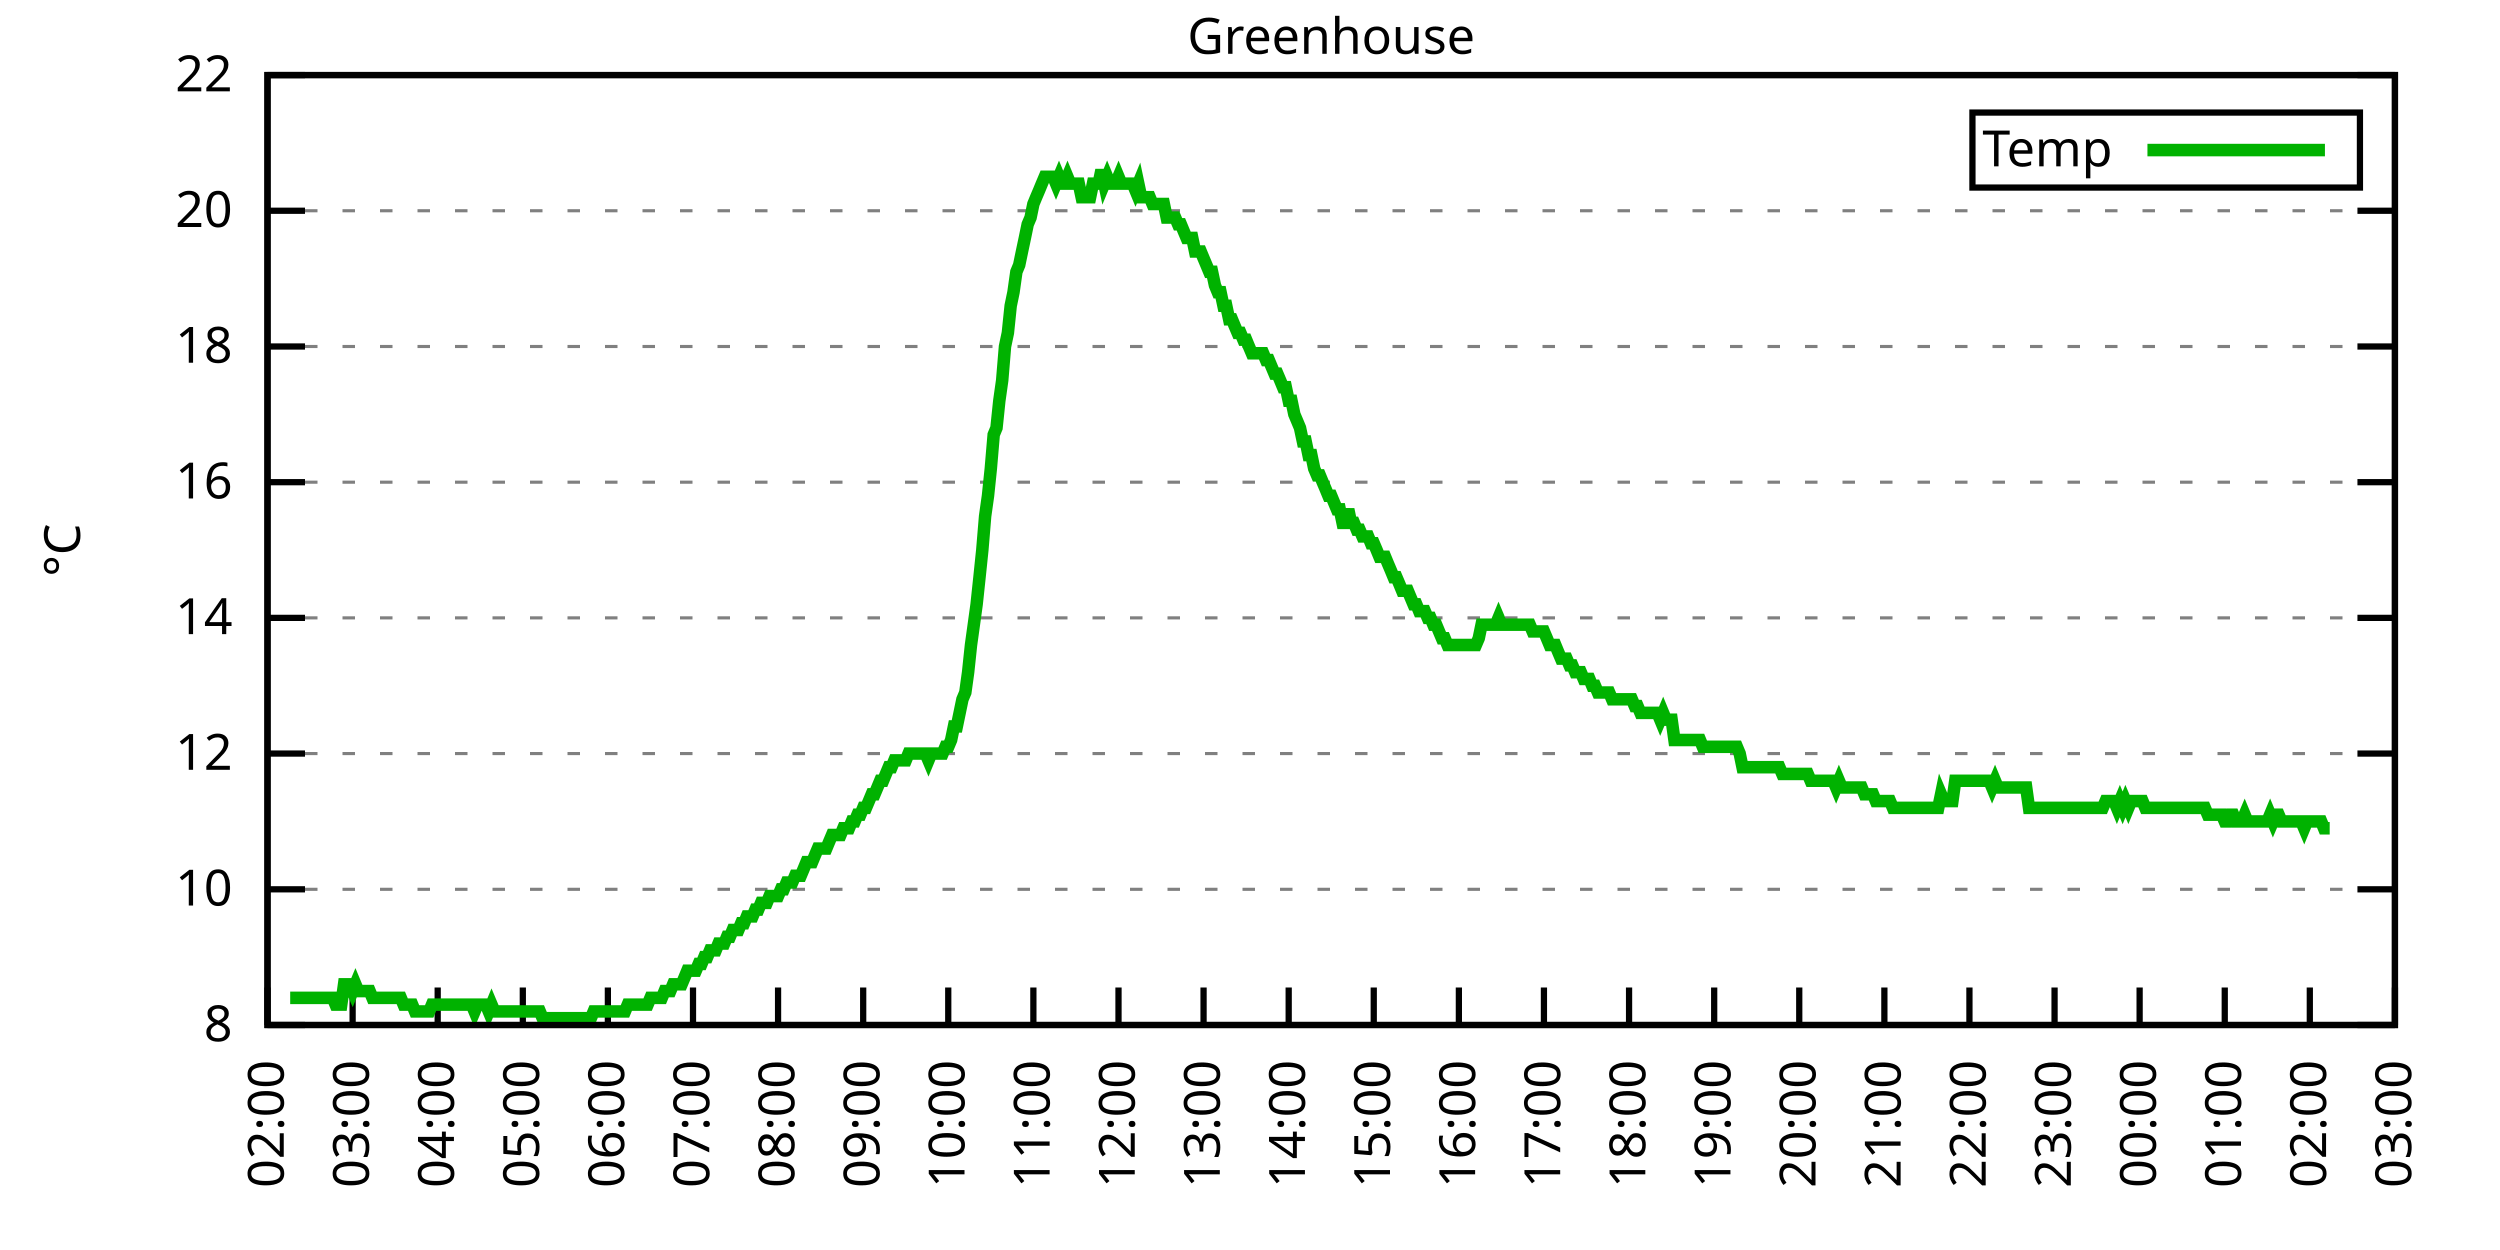
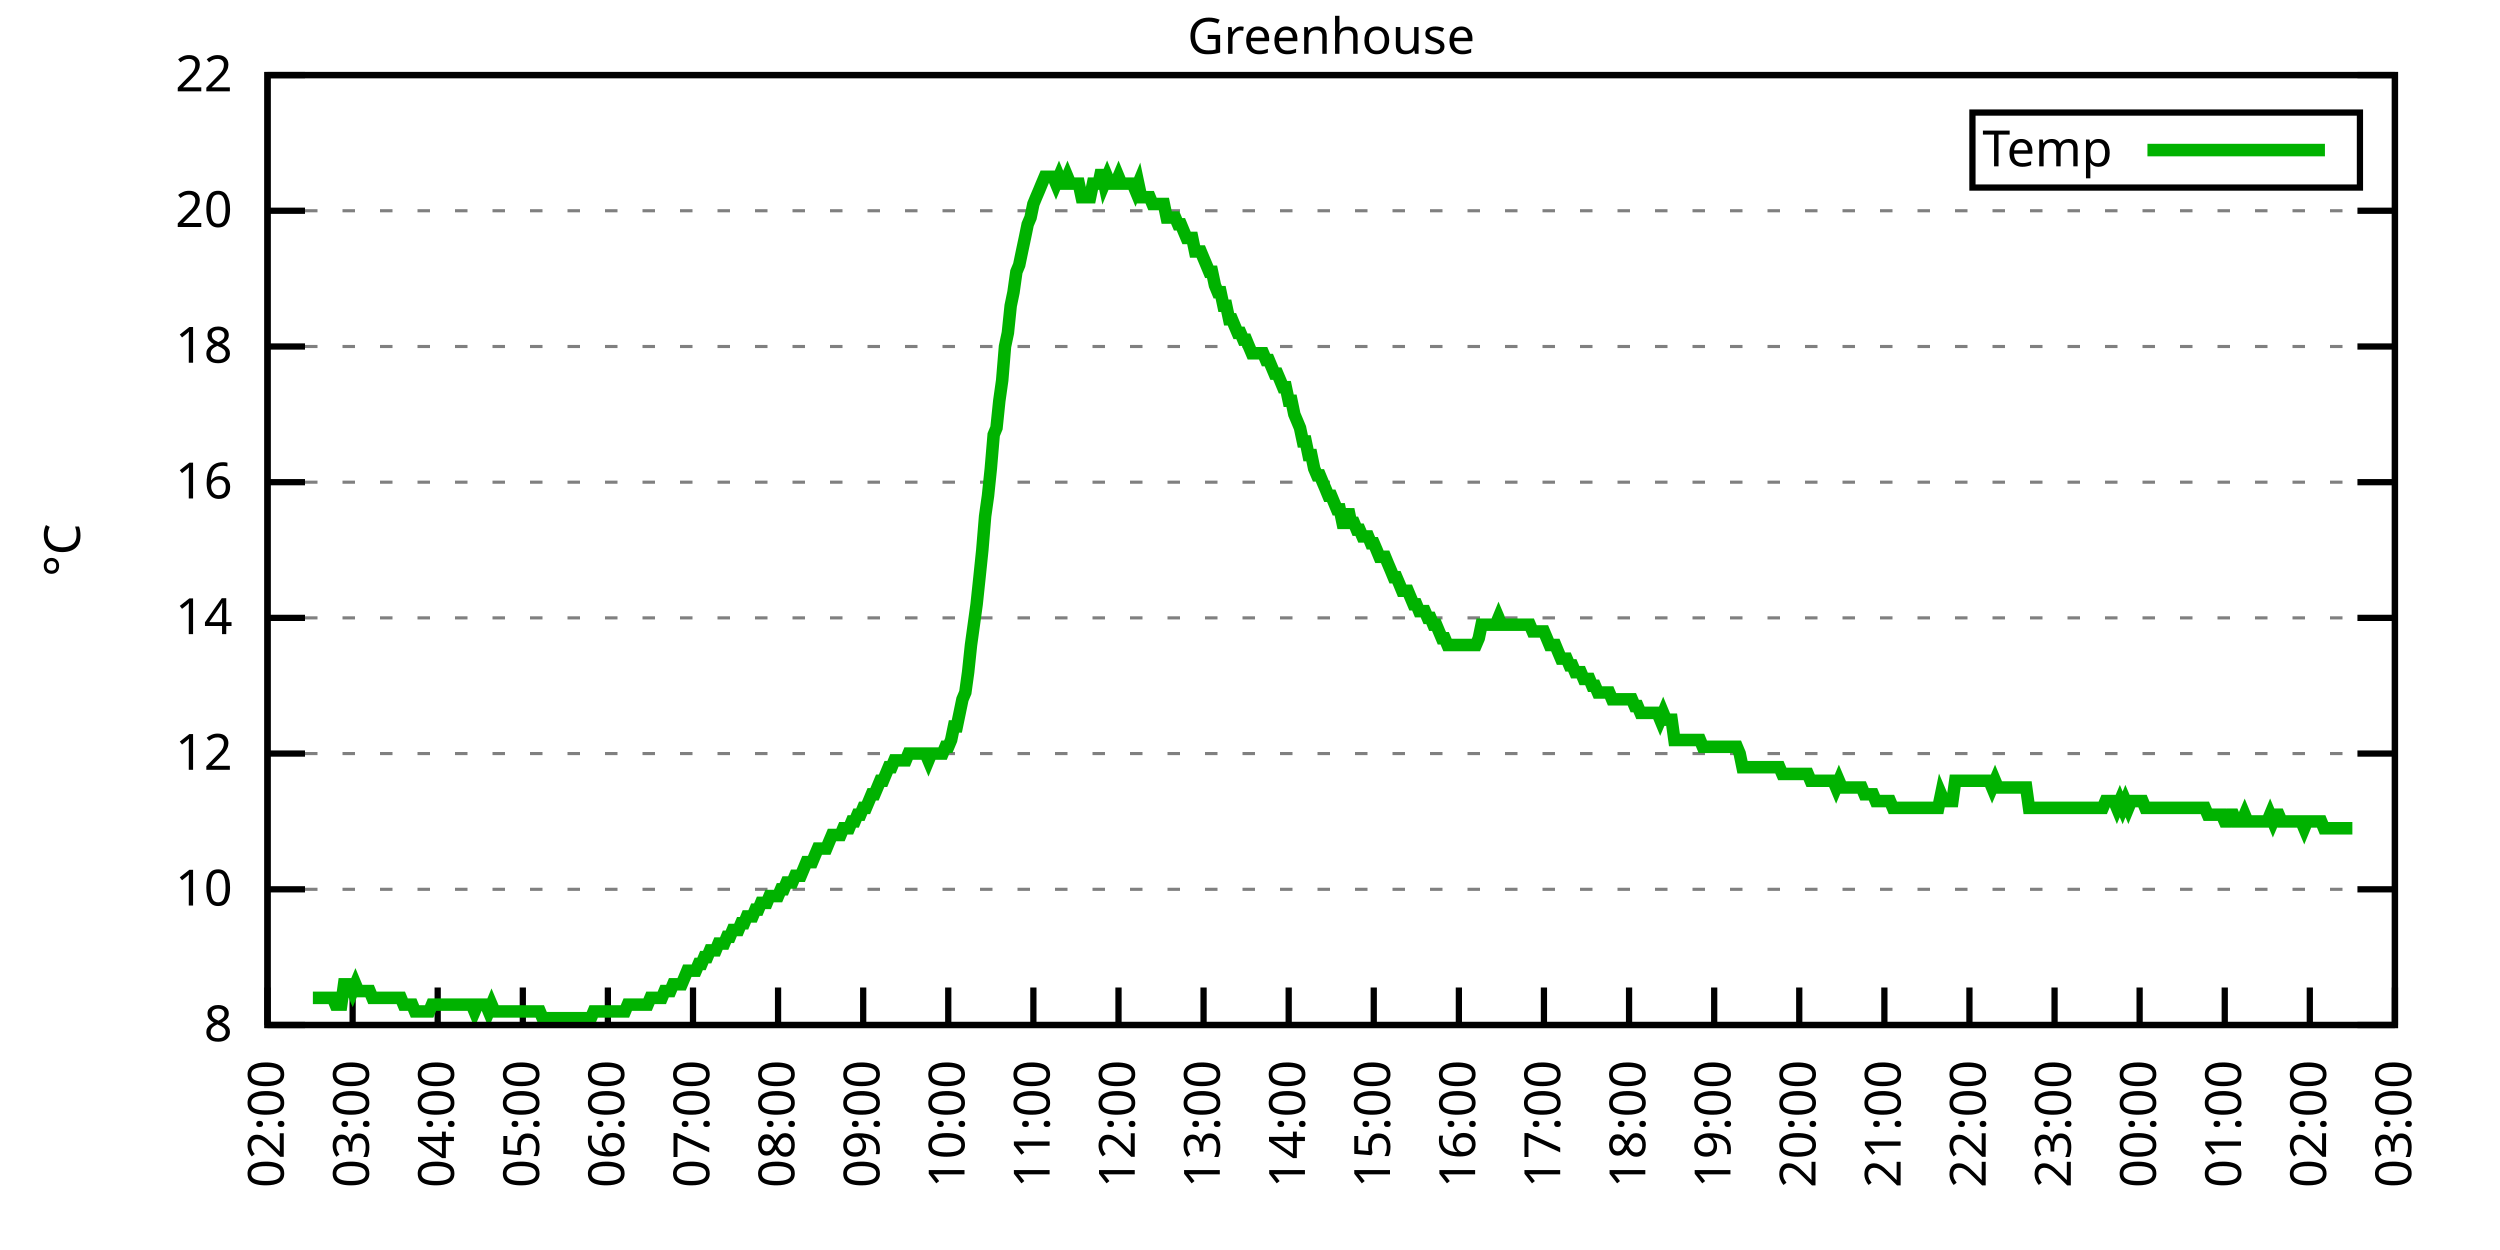
<svg xmlns="http://www.w3.org/2000/svg" xmlns:xlink="http://www.w3.org/1999/xlink" width="400" height="200" viewBox="0 0 400 200">
  <g id="gnuplot_canvas">
    <rect x="0" y="0" width="400" height="200" fill="none" />
    <defs>
      <circle id="gpDot" r="0.5" stroke-width="0.5" stroke="currentColor" />
      <path id="gpPt0" stroke-width="0.333" stroke="currentColor" d="M-1,0 h2 M0,-1 v2" />
      <path id="gpPt1" stroke-width="0.333" stroke="currentColor" d="M-1,-1 L1,1 M1,-1 L-1,1" />
      <path id="gpPt2" stroke-width="0.333" stroke="currentColor" d="M-1,0 L1,0 M0,-1 L0,1 M-1,-1 L1,1 M-1,1 L1,-1" />
      <rect id="gpPt3" stroke-width="0.333" stroke="currentColor" x="-1" y="-1" width="2" height="2" />
      <rect id="gpPt4" stroke-width="0.333" stroke="currentColor" fill="currentColor" x="-1" y="-1" width="2" height="2" />
      <circle id="gpPt5" stroke-width="0.333" stroke="currentColor" cx="0" cy="0" r="1" />
      <use xlink:href="#gpPt5" id="gpPt6" fill="currentColor" stroke="none" />
      <path id="gpPt7" stroke-width="0.333" stroke="currentColor" d="M0,-1.33 L-1.33,0.67 L1.33,0.67 z" />
      <use xlink:href="#gpPt7" id="gpPt8" fill="currentColor" stroke="none" />
      <use xlink:href="#gpPt7" id="gpPt9" stroke="currentColor" transform="rotate(180)" />
      <use xlink:href="#gpPt9" id="gpPt10" fill="currentColor" stroke="none" />
      <use xlink:href="#gpPt3" id="gpPt11" stroke="currentColor" transform="rotate(45)" />
      <use xlink:href="#gpPt11" id="gpPt12" fill="currentColor" stroke="none" />
      <path id="gpPt13" stroke-width="0.333" stroke="currentColor" d="M0,1.330 L1.265,0.411 L0.782,-1.067 L-0.782,-1.076 L-1.265,0.411 z" />
      <use xlink:href="#gpPt13" id="gpPt14" fill="currentColor" stroke="none" />
      <filter id="textbox" filterUnits="objectBoundingBox" x="0" y="0" height="1" width="1">
        <feFlood flood-color="white" flood-opacity="1" result="bgnd" />
        <feComposite in="SourceGraphic" in2="bgnd" operator="atop" />
      </filter>
      <filter id="greybox" filterUnits="objectBoundingBox" x="0" y="0" height="1" width="1">
        <feFlood flood-color="lightgrey" flood-opacity="1" result="grey" />
        <feComposite in="SourceGraphic" in2="grey" operator="atop" />
      </filter>
    </defs>
    <g fill="none" color="white" stroke="currentColor" stroke-width="1.00" stroke-linecap="butt" stroke-linejoin="miter">
</g>
    <g fill="none" color="black" stroke="currentColor" stroke-width="1.00" stroke-linecap="butt" stroke-linejoin="miter">
      <g stroke="none" shape-rendering="crispEdges">
        <polygon fill="rgb(255, 255, 255)" points="42.80,164.00 383.18,164.00 383.18,12.02 42.80,12.02 " />
      </g>
    </g>
    <g fill="none" color="black" stroke="currentColor" stroke-width="1.00" stroke-linecap="butt" stroke-linejoin="miter">
</g>
    <g fill="none" color="black" stroke="black" stroke-width="0.50" stroke-linecap="butt" stroke-linejoin="miter">
</g>
    <g fill="none" color="gray" stroke="currentColor" stroke-width="0.50" stroke-linecap="butt" stroke-linejoin="miter">
      <path stroke="gray" stroke-dasharray="2,4" class="gridline" d="M42.80,164.00 L383.19,164.00  " />
    </g>
    <g fill="none" color="gray" stroke="gray" stroke-width="1.00" stroke-linecap="butt" stroke-linejoin="miter">
</g>
    <g fill="none" color="black" stroke="currentColor" stroke-width="1.00" stroke-linecap="butt" stroke-linejoin="miter">
      <path stroke="black" d="M42.80,164.00 L48.80,164.00 M383.19,164.00 L377.19,164.00  " />
      <g transform="translate(37.20,166.60)" stroke="none" fill="black" font-family="Sans" font-size="8.00" text-anchor="end">
        <text>
          <tspan font-family="Sans"> 8</tspan>
        </text>
      </g>
    </g>
    <g fill="none" color="black" stroke="currentColor" stroke-width="1.00" stroke-linecap="butt" stroke-linejoin="miter">
</g>
    <g fill="none" color="black" stroke="black" stroke-width="0.50" stroke-linecap="butt" stroke-linejoin="miter">
</g>
    <g fill="none" color="gray" stroke="currentColor" stroke-width="0.50" stroke-linecap="butt" stroke-linejoin="miter">
      <path stroke="gray" stroke-dasharray="2,4" class="gridline" d="M42.80,142.29 L383.19,142.29  " />
    </g>
    <g fill="none" color="gray" stroke="gray" stroke-width="1.00" stroke-linecap="butt" stroke-linejoin="miter">
</g>
    <g fill="none" color="black" stroke="currentColor" stroke-width="1.00" stroke-linecap="butt" stroke-linejoin="miter">
      <path stroke="black" d="M42.80,142.29 L48.80,142.29 M383.19,142.29 L377.19,142.29  " />
      <g transform="translate(37.20,144.89)" stroke="none" fill="black" font-family="Sans" font-size="8.00" text-anchor="end">
        <text>
          <tspan font-family="Sans"> 10</tspan>
        </text>
      </g>
    </g>
    <g fill="none" color="black" stroke="currentColor" stroke-width="1.00" stroke-linecap="butt" stroke-linejoin="miter">
</g>
    <g fill="none" color="black" stroke="black" stroke-width="0.50" stroke-linecap="butt" stroke-linejoin="miter">
</g>
    <g fill="none" color="gray" stroke="currentColor" stroke-width="0.50" stroke-linecap="butt" stroke-linejoin="miter">
      <path stroke="gray" stroke-dasharray="2,4" class="gridline" d="M42.80,120.57 L383.19,120.57  " />
    </g>
    <g fill="none" color="gray" stroke="gray" stroke-width="1.00" stroke-linecap="butt" stroke-linejoin="miter">
</g>
    <g fill="none" color="black" stroke="currentColor" stroke-width="1.00" stroke-linecap="butt" stroke-linejoin="miter">
      <path stroke="black" d="M42.80,120.57 L48.80,120.57 M383.19,120.57 L377.19,120.57  " />
      <g transform="translate(37.20,123.17)" stroke="none" fill="black" font-family="Sans" font-size="8.00" text-anchor="end">
        <text>
          <tspan font-family="Sans"> 12</tspan>
        </text>
      </g>
    </g>
    <g fill="none" color="black" stroke="currentColor" stroke-width="1.00" stroke-linecap="butt" stroke-linejoin="miter">
</g>
    <g fill="none" color="black" stroke="black" stroke-width="0.50" stroke-linecap="butt" stroke-linejoin="miter">
</g>
    <g fill="none" color="gray" stroke="currentColor" stroke-width="0.50" stroke-linecap="butt" stroke-linejoin="miter">
      <path stroke="gray" stroke-dasharray="2,4" class="gridline" d="M42.80,98.86 L383.19,98.86  " />
    </g>
    <g fill="none" color="gray" stroke="gray" stroke-width="1.00" stroke-linecap="butt" stroke-linejoin="miter">
</g>
    <g fill="none" color="black" stroke="currentColor" stroke-width="1.00" stroke-linecap="butt" stroke-linejoin="miter">
      <path stroke="black" d="M42.80,98.86 L48.80,98.86 M383.19,98.86 L377.19,98.86  " />
      <g transform="translate(37.20,101.46)" stroke="none" fill="black" font-family="Sans" font-size="8.00" text-anchor="end">
        <text>
          <tspan font-family="Sans"> 14</tspan>
        </text>
      </g>
    </g>
    <g fill="none" color="black" stroke="currentColor" stroke-width="1.00" stroke-linecap="butt" stroke-linejoin="miter">
</g>
    <g fill="none" color="black" stroke="black" stroke-width="0.50" stroke-linecap="butt" stroke-linejoin="miter">
</g>
    <g fill="none" color="gray" stroke="currentColor" stroke-width="0.50" stroke-linecap="butt" stroke-linejoin="miter">
      <path stroke="gray" stroke-dasharray="2,4" class="gridline" d="M42.80,77.15 L383.19,77.15  " />
    </g>
    <g fill="none" color="gray" stroke="gray" stroke-width="1.00" stroke-linecap="butt" stroke-linejoin="miter">
</g>
    <g fill="none" color="black" stroke="currentColor" stroke-width="1.00" stroke-linecap="butt" stroke-linejoin="miter">
      <path stroke="black" d="M42.80,77.15 L48.80,77.15 M383.19,77.15 L377.19,77.15  " />
      <g transform="translate(37.20,79.75)" stroke="none" fill="black" font-family="Sans" font-size="8.00" text-anchor="end">
        <text>
          <tspan font-family="Sans"> 16</tspan>
        </text>
      </g>
    </g>
    <g fill="none" color="black" stroke="currentColor" stroke-width="1.00" stroke-linecap="butt" stroke-linejoin="miter">
</g>
    <g fill="none" color="black" stroke="black" stroke-width="0.50" stroke-linecap="butt" stroke-linejoin="miter">
</g>
    <g fill="none" color="gray" stroke="currentColor" stroke-width="0.50" stroke-linecap="butt" stroke-linejoin="miter">
      <path stroke="gray" stroke-dasharray="2,4" class="gridline" d="M42.80,55.44 L383.19,55.44  " />
    </g>
    <g fill="none" color="gray" stroke="gray" stroke-width="1.00" stroke-linecap="butt" stroke-linejoin="miter">
</g>
    <g fill="none" color="black" stroke="currentColor" stroke-width="1.00" stroke-linecap="butt" stroke-linejoin="miter">
      <path stroke="black" d="M42.80,55.44 L48.80,55.44 M383.19,55.44 L377.19,55.44  " />
      <g transform="translate(37.20,58.04)" stroke="none" fill="black" font-family="Sans" font-size="8.00" text-anchor="end">
        <text>
          <tspan font-family="Sans"> 18</tspan>
        </text>
      </g>
    </g>
    <g fill="none" color="black" stroke="currentColor" stroke-width="1.00" stroke-linecap="butt" stroke-linejoin="miter">
</g>
    <g fill="none" color="black" stroke="black" stroke-width="0.50" stroke-linecap="butt" stroke-linejoin="miter">
</g>
    <g fill="none" color="gray" stroke="currentColor" stroke-width="0.50" stroke-linecap="butt" stroke-linejoin="miter">
      <path stroke="gray" stroke-dasharray="2,4" class="gridline" d="M42.80,33.72 L383.19,33.72  " />
    </g>
    <g fill="none" color="gray" stroke="gray" stroke-width="1.00" stroke-linecap="butt" stroke-linejoin="miter">
</g>
    <g fill="none" color="black" stroke="currentColor" stroke-width="1.00" stroke-linecap="butt" stroke-linejoin="miter">
      <path stroke="black" d="M42.80,33.72 L48.80,33.72 M383.19,33.72 L377.19,33.72  " />
      <g transform="translate(37.20,36.32)" stroke="none" fill="black" font-family="Sans" font-size="8.00" text-anchor="end">
        <text>
          <tspan font-family="Sans"> 20</tspan>
        </text>
      </g>
    </g>
    <g fill="none" color="black" stroke="currentColor" stroke-width="1.00" stroke-linecap="butt" stroke-linejoin="miter">
</g>
    <g fill="none" color="black" stroke="black" stroke-width="0.50" stroke-linecap="butt" stroke-linejoin="miter">
</g>
    <g fill="none" color="gray" stroke="currentColor" stroke-width="0.50" stroke-linecap="butt" stroke-linejoin="miter">
      <path stroke="gray" stroke-dasharray="2,4" class="gridline" d="M42.80,12.01 L383.19,12.01  " />
    </g>
    <g fill="none" color="gray" stroke="gray" stroke-width="1.00" stroke-linecap="butt" stroke-linejoin="miter">
</g>
    <g fill="none" color="black" stroke="currentColor" stroke-width="1.00" stroke-linecap="butt" stroke-linejoin="miter">
      <path stroke="black" d="M42.80,12.01 L48.80,12.01 M383.19,12.01 L377.19,12.01  " />
      <g transform="translate(37.20,14.61)" stroke="none" fill="black" font-family="Sans" font-size="8.00" text-anchor="end">
        <text>
          <tspan font-family="Sans"> 22</tspan>
        </text>
      </g>
    </g>
    <g fill="none" color="black" stroke="currentColor" stroke-width="1.00" stroke-linecap="butt" stroke-linejoin="miter">
      <path stroke="black" d="M42.80,164.00 L42.80,158.00  " />
      <g transform="translate(45.40,169.60) rotate(270.00)" stroke="none" fill="black" font-family="Sans" font-size="8.00" text-anchor="end">
        <text>
          <tspan font-family="Sans">02:00</tspan>
        </text>
      </g>
    </g>
    <g fill="none" color="black" stroke="currentColor" stroke-width="1.00" stroke-linecap="butt" stroke-linejoin="miter">
      <path stroke="black" d="M56.42,164.00 L56.42,158.00  " />
      <g transform="translate(59.02,169.60) rotate(270.00)" stroke="none" fill="black" font-family="Sans" font-size="8.00" text-anchor="end">
        <text>
          <tspan font-family="Sans">03:00</tspan>
        </text>
      </g>
    </g>
    <g fill="none" color="black" stroke="currentColor" stroke-width="1.00" stroke-linecap="butt" stroke-linejoin="miter">
      <path stroke="black" d="M70.03,164.00 L70.03,158.00  " />
      <g transform="translate(72.63,169.60) rotate(270.00)" stroke="none" fill="black" font-family="Sans" font-size="8.00" text-anchor="end">
        <text>
          <tspan font-family="Sans">04:00</tspan>
        </text>
      </g>
    </g>
    <g fill="none" color="black" stroke="currentColor" stroke-width="1.00" stroke-linecap="butt" stroke-linejoin="miter">
      <path stroke="black" d="M83.65,164.00 L83.65,158.00  " />
      <g transform="translate(86.25,169.60) rotate(270.00)" stroke="none" fill="black" font-family="Sans" font-size="8.00" text-anchor="end">
        <text>
          <tspan font-family="Sans">05:00</tspan>
        </text>
      </g>
    </g>
    <g fill="none" color="black" stroke="currentColor" stroke-width="1.00" stroke-linecap="butt" stroke-linejoin="miter">
      <path stroke="black" d="M97.26,164.00 L97.26,158.00  " />
      <g transform="translate(99.86,169.60) rotate(270.00)" stroke="none" fill="black" font-family="Sans" font-size="8.00" text-anchor="end">
        <text>
          <tspan font-family="Sans">06:00</tspan>
        </text>
      </g>
    </g>
    <g fill="none" color="black" stroke="currentColor" stroke-width="1.00" stroke-linecap="butt" stroke-linejoin="miter">
      <path stroke="black" d="M110.88,164.00 L110.88,158.00  " />
      <g transform="translate(113.48,169.60) rotate(270.00)" stroke="none" fill="black" font-family="Sans" font-size="8.00" text-anchor="end">
        <text>
          <tspan font-family="Sans">07:00</tspan>
        </text>
      </g>
    </g>
    <g fill="none" color="black" stroke="currentColor" stroke-width="1.00" stroke-linecap="butt" stroke-linejoin="miter">
      <path stroke="black" d="M124.49,164.00 L124.49,158.00  " />
      <g transform="translate(127.09,169.60) rotate(270.00)" stroke="none" fill="black" font-family="Sans" font-size="8.00" text-anchor="end">
        <text>
          <tspan font-family="Sans">08:00</tspan>
        </text>
      </g>
    </g>
    <g fill="none" color="black" stroke="currentColor" stroke-width="1.00" stroke-linecap="butt" stroke-linejoin="miter">
      <path stroke="black" d="M138.11,164.00 L138.11,158.00  " />
      <g transform="translate(140.71,169.60) rotate(270.00)" stroke="none" fill="black" font-family="Sans" font-size="8.00" text-anchor="end">
        <text>
          <tspan font-family="Sans">09:00</tspan>
        </text>
      </g>
    </g>
    <g fill="none" color="black" stroke="currentColor" stroke-width="1.00" stroke-linecap="butt" stroke-linejoin="miter">
      <path stroke="black" d="M151.72,164.00 L151.72,158.00  " />
      <g transform="translate(154.32,169.60) rotate(270.00)" stroke="none" fill="black" font-family="Sans" font-size="8.00" text-anchor="end">
        <text>
          <tspan font-family="Sans">10:00</tspan>
        </text>
      </g>
    </g>
    <g fill="none" color="black" stroke="currentColor" stroke-width="1.00" stroke-linecap="butt" stroke-linejoin="miter">
      <path stroke="black" d="M165.34,164.00 L165.34,158.00  " />
      <g transform="translate(167.94,169.60) rotate(270.00)" stroke="none" fill="black" font-family="Sans" font-size="8.00" text-anchor="end">
        <text>
          <tspan font-family="Sans">11:00</tspan>
        </text>
      </g>
    </g>
    <g fill="none" color="black" stroke="currentColor" stroke-width="1.00" stroke-linecap="butt" stroke-linejoin="miter">
      <path stroke="black" d="M178.96,164.00 L178.96,158.00  " />
      <g transform="translate(181.56,169.60) rotate(270.00)" stroke="none" fill="black" font-family="Sans" font-size="8.00" text-anchor="end">
        <text>
          <tspan font-family="Sans">12:00</tspan>
        </text>
      </g>
    </g>
    <g fill="none" color="black" stroke="currentColor" stroke-width="1.00" stroke-linecap="butt" stroke-linejoin="miter">
      <path stroke="black" d="M192.57,164.00 L192.57,158.00  " />
      <g transform="translate(195.17,169.60) rotate(270.00)" stroke="none" fill="black" font-family="Sans" font-size="8.00" text-anchor="end">
        <text>
          <tspan font-family="Sans">13:00</tspan>
        </text>
      </g>
    </g>
    <g fill="none" color="black" stroke="currentColor" stroke-width="1.00" stroke-linecap="butt" stroke-linejoin="miter">
      <path stroke="black" d="M206.19,164.00 L206.19,158.00  " />
      <g transform="translate(208.79,169.60) rotate(270.00)" stroke="none" fill="black" font-family="Sans" font-size="8.00" text-anchor="end">
        <text>
          <tspan font-family="Sans">14:00</tspan>
        </text>
      </g>
    </g>
    <g fill="none" color="black" stroke="currentColor" stroke-width="1.00" stroke-linecap="butt" stroke-linejoin="miter">
      <path stroke="black" d="M219.80,164.00 L219.80,158.00  " />
      <g transform="translate(222.40,169.60) rotate(270.00)" stroke="none" fill="black" font-family="Sans" font-size="8.00" text-anchor="end">
        <text>
          <tspan font-family="Sans">15:00</tspan>
        </text>
      </g>
    </g>
    <g fill="none" color="black" stroke="currentColor" stroke-width="1.00" stroke-linecap="butt" stroke-linejoin="miter">
      <path stroke="black" d="M233.42,164.00 L233.42,158.00  " />
      <g transform="translate(236.02,169.60) rotate(270.00)" stroke="none" fill="black" font-family="Sans" font-size="8.00" text-anchor="end">
        <text>
          <tspan font-family="Sans">16:00</tspan>
        </text>
      </g>
    </g>
    <g fill="none" color="black" stroke="currentColor" stroke-width="1.00" stroke-linecap="butt" stroke-linejoin="miter">
      <path stroke="black" d="M247.03,164.00 L247.03,158.00  " />
      <g transform="translate(249.63,169.60) rotate(270.00)" stroke="none" fill="black" font-family="Sans" font-size="8.00" text-anchor="end">
        <text>
          <tspan font-family="Sans">17:00</tspan>
        </text>
      </g>
    </g>
    <g fill="none" color="black" stroke="currentColor" stroke-width="1.00" stroke-linecap="butt" stroke-linejoin="miter">
      <path stroke="black" d="M260.65,164.00 L260.65,158.00  " />
      <g transform="translate(263.25,169.60) rotate(270.00)" stroke="none" fill="black" font-family="Sans" font-size="8.00" text-anchor="end">
        <text>
          <tspan font-family="Sans">18:00</tspan>
        </text>
      </g>
    </g>
    <g fill="none" color="black" stroke="currentColor" stroke-width="1.00" stroke-linecap="butt" stroke-linejoin="miter">
      <path stroke="black" d="M274.27,164.00 L274.27,158.00  " />
      <g transform="translate(276.87,169.60) rotate(270.00)" stroke="none" fill="black" font-family="Sans" font-size="8.00" text-anchor="end">
        <text>
          <tspan font-family="Sans">19:00</tspan>
        </text>
      </g>
    </g>
    <g fill="none" color="black" stroke="currentColor" stroke-width="1.00" stroke-linecap="butt" stroke-linejoin="miter">
      <path stroke="black" d="M287.88,164.00 L287.88,158.00  " />
      <g transform="translate(290.48,169.60) rotate(270.00)" stroke="none" fill="black" font-family="Sans" font-size="8.00" text-anchor="end">
        <text>
          <tspan font-family="Sans">20:00</tspan>
        </text>
      </g>
    </g>
    <g fill="none" color="black" stroke="currentColor" stroke-width="1.00" stroke-linecap="butt" stroke-linejoin="miter">
      <path stroke="black" d="M301.50,164.00 L301.50,158.00  " />
      <g transform="translate(304.10,169.60) rotate(270.00)" stroke="none" fill="black" font-family="Sans" font-size="8.00" text-anchor="end">
        <text>
          <tspan font-family="Sans">21:00</tspan>
        </text>
      </g>
    </g>
    <g fill="none" color="black" stroke="currentColor" stroke-width="1.00" stroke-linecap="butt" stroke-linejoin="miter">
      <path stroke="black" d="M315.11,164.00 L315.11,158.00  " />
      <g transform="translate(317.71,169.60) rotate(270.00)" stroke="none" fill="black" font-family="Sans" font-size="8.00" text-anchor="end">
        <text>
          <tspan font-family="Sans">22:00</tspan>
        </text>
      </g>
    </g>
    <g fill="none" color="black" stroke="currentColor" stroke-width="1.00" stroke-linecap="butt" stroke-linejoin="miter">
      <path stroke="black" d="M328.73,164.00 L328.73,158.00  " />
      <g transform="translate(331.33,169.60) rotate(270.00)" stroke="none" fill="black" font-family="Sans" font-size="8.00" text-anchor="end">
        <text>
          <tspan font-family="Sans">23:00</tspan>
        </text>
      </g>
    </g>
    <g fill="none" color="black" stroke="currentColor" stroke-width="1.00" stroke-linecap="butt" stroke-linejoin="miter">
      <path stroke="black" d="M342.34,164.00 L342.34,158.00  " />
      <g transform="translate(344.94,169.60) rotate(270.00)" stroke="none" fill="black" font-family="Sans" font-size="8.00" text-anchor="end">
        <text>
          <tspan font-family="Sans">00:00</tspan>
        </text>
      </g>
    </g>
    <g fill="none" color="black" stroke="currentColor" stroke-width="1.00" stroke-linecap="butt" stroke-linejoin="miter">
      <path stroke="black" d="M355.96,164.00 L355.96,158.00  " />
      <g transform="translate(358.56,169.60) rotate(270.00)" stroke="none" fill="black" font-family="Sans" font-size="8.00" text-anchor="end">
        <text>
          <tspan font-family="Sans">01:00</tspan>
        </text>
      </g>
    </g>
    <g fill="none" color="black" stroke="currentColor" stroke-width="1.00" stroke-linecap="butt" stroke-linejoin="miter">
      <path stroke="black" d="M369.57,164.00 L369.57,158.00  " />
      <g transform="translate(372.17,169.60) rotate(270.00)" stroke="none" fill="black" font-family="Sans" font-size="8.00" text-anchor="end">
        <text>
          <tspan font-family="Sans">02:00</tspan>
        </text>
      </g>
    </g>
    <g fill="none" color="black" stroke="currentColor" stroke-width="1.00" stroke-linecap="butt" stroke-linejoin="miter">
      <path stroke="black" d="M383.19,164.00 L383.19,158.00  " />
      <g transform="translate(385.79,169.60) rotate(270.00)" stroke="none" fill="black" font-family="Sans" font-size="8.00" text-anchor="end">
        <text>
          <tspan font-family="Sans">03:00</tspan>
        </text>
      </g>
    </g>
    <g fill="none" color="black" stroke="currentColor" stroke-width="1.00" stroke-linecap="butt" stroke-linejoin="miter">
</g>
    <g fill="none" color="black" stroke="currentColor" stroke-width="1.00" stroke-linecap="butt" stroke-linejoin="miter">
      <path stroke="black" d="M42.80,12.01 L42.80,164.00 L383.19,164.00 L383.19,12.01 L42.80,12.01 Z  " />
    </g>
    <g fill="none" color="black" stroke="currentColor" stroke-width="1.00" stroke-linecap="butt" stroke-linejoin="miter">
</g>
    <g fill="none" color="black" stroke="currentColor" stroke-width="1.00" stroke-linecap="butt" stroke-linejoin="miter">
      <path stroke="black" d="M315.59,30.01 L315.59,18.01 L377.59,18.01 L377.59,30.01 L315.59,30.01 Z  " />
    </g>
    <g id="Greenhouse_plot_1">
      <g fill="none" color="white" stroke="black" stroke-width="2.00" stroke-linecap="butt" stroke-linejoin="miter">
</g>
      <g fill="none" color="black" stroke="currentColor" stroke-width="2.00" stroke-linecap="butt" stroke-linejoin="miter">
        <g transform="translate(337.99,26.61)" stroke="none" fill="black" font-family="Sans" font-size="8.00" text-anchor="end">
          <text>
            <tspan font-family="Sans">Temp</tspan>
          </text>
        </g>
      </g>
      <g fill="none" color="black" stroke="currentColor" stroke-width="2.00" stroke-linecap="butt" stroke-linejoin="miter">
-         <path stroke="rgb(  0, 178,   0)" d="M343.59,24.01 L371.99,24.01 M46.43,159.66 L46.88,159.66 L47.34,159.66 L47.79,159.66 L48.25,159.66 L48.70,159.66   L49.15,159.66 L49.61,159.66 L50.06,159.66 L50.52,159.66 L50.97,159.66 L51.42,159.66 L51.88,159.66 L52.33,159.66   L52.78,159.66 L53.24,159.66 L53.69,160.74 L54.15,160.74 L54.60,160.74 L55.05,157.49 L55.51,157.49 L55.96,157.49   L56.42,158.57 L56.87,157.49 L57.32,158.57 L57.78,158.57 L58.23,158.57 L58.68,158.57 L59.14,158.57 L59.59,159.66   L60.05,159.66 L60.50,159.66 L60.95,159.66 L61.41,159.66 L61.86,159.66 L62.32,159.66 L62.77,159.66 L63.22,159.66   L63.68,159.66 L64.13,159.66 L64.58,160.74 L65.04,160.74 L65.49,160.74 L65.95,160.74 L66.40,161.83 L66.85,161.83   L67.31,161.83 L67.76,161.83 L68.22,161.83 L68.67,161.83 L69.12,160.74 L69.58,160.74 L70.03,160.74 L70.49,160.74   L70.94,160.74 L71.39,160.74 L71.85,160.74 L72.30,160.74 L72.75,160.74 L73.21,160.74 L73.66,160.74 L74.12,160.74   L74.57,160.74 L75.02,160.74 L75.48,160.74 L75.93,161.83 L76.39,160.74 L76.84,160.74 L77.29,160.74 L77.75,160.74   L78.20,161.83 L78.65,160.74 L79.11,161.83 L79.56,161.83 L80.02,161.83 L80.47,161.83 L80.92,161.83 L81.38,161.83   L81.83,161.83 L82.29,161.83 L82.74,161.83 L83.19,161.83 L83.65,161.83 L84.10,161.83 L84.55,161.83 L85.01,161.83   L85.46,161.83 L85.92,161.83 L86.37,161.83 L86.82,162.91 L87.28,162.91 L87.73,162.91 L88.19,162.91 L88.64,162.91   L89.09,162.91 L89.55,162.91 L90.00,162.91 L90.45,162.91 L90.91,162.91 L91.36,162.91 L91.82,162.91 L92.27,162.91   L92.72,162.91 L93.18,162.91 L93.63,162.91 L94.09,162.91 L94.54,162.91 L94.99,161.83 L95.45,161.83 L95.90,161.83   L96.35,161.83 L96.81,161.83 L97.26,161.83 L97.72,161.83 L98.17,161.83 L98.62,161.83 L99.08,161.83 L99.53,161.83   L99.99,161.83 L100.44,160.74 L100.89,160.74 L101.35,160.74 L101.80,160.74 L102.25,160.74 L102.71,160.74 L103.16,160.74   L103.62,160.74 L104.07,159.66 L104.52,159.66 L104.98,159.66 L105.43,159.66 L105.89,159.66 L106.34,158.57 L106.79,158.57   L107.25,158.57 L107.70,157.49 L108.15,157.49 L108.61,157.49 L109.06,157.49 L109.52,156.40 L109.97,155.31 L110.42,155.31   L110.88,155.31 L111.33,155.31 L111.79,154.23 L112.24,154.23 L112.69,153.14 L113.15,153.14 L113.60,152.06 L114.05,152.06   L114.51,152.06 L114.96,150.97 L115.42,150.97 L115.87,150.97 L116.32,149.89 L116.78,149.89 L117.23,148.80 L117.69,148.80   L118.14,148.80 L118.59,147.72 L119.05,147.72 L119.50,146.63 L119.96,146.63 L120.41,146.63 L120.86,145.54 L121.32,145.54   L121.77,144.46 L122.22,144.46 L122.68,144.46 L123.13,143.37 L123.59,143.37 L124.04,143.37 L124.49,143.37 L124.95,142.29   L125.40,142.29 L125.86,141.20 L126.31,141.20 L126.76,141.20 L127.22,140.12 L127.67,140.12 L128.12,140.12 L128.58,139.03   L129.03,137.94 L129.49,137.94 L129.94,137.94 L130.39,136.86 L130.85,135.77 L131.30,135.77 L131.76,135.77 L132.21,135.77   L132.66,134.69 L133.12,133.60 L133.57,133.60 L134.02,133.60 L134.48,133.60 L134.93,132.52 L135.39,132.52 L135.84,132.52   L136.29,131.43 L136.75,131.43 L137.20,130.35 L137.66,130.35 L138.11,129.26 L138.56,129.26 L139.02,128.17 L139.47,127.09   L139.92,127.09 L140.38,126.00 L140.83,124.92 L141.29,124.92 L141.74,123.83 L142.19,122.75 L142.65,122.75 L143.10,121.66   L143.56,121.66 L144.01,121.66 L144.46,121.66 L144.92,121.66 L145.37,120.57 L145.82,120.57 L146.28,120.57 L146.73,120.57   L147.19,120.57 L147.64,120.57 L148.09,120.57 L148.55,121.66 L149.00,120.57 L149.46,120.57 L149.91,120.57 L150.36,120.57   L150.82,120.57 L151.27,119.49 L151.72,119.49 L152.18,118.40 L152.63,116.23 L153.09,116.23 L153.54,114.06 L153.99,111.89   L154.45,110.80 L154.90,107.55 L155.36,103.20 L155.81,99.95 L156.26,96.69 L156.72,92.35 L157.17,88.00 L157.62,82.58   L158.08,79.32 L158.53,74.98 L158.99,69.55 L159.44,68.46 L159.89,64.12 L160.35,60.86 L160.80,55.44 L161.26,53.26   L161.71,48.92 L162.16,46.75 L162.62,43.49 L163.07,42.41 L163.52,40.24 L163.98,38.07 L164.43,35.89 L164.89,34.81   L165.34,32.64 L165.79,31.55 L166.25,30.47 L166.70,29.38 L167.16,28.29 L167.61,28.29 L168.06,28.29 L168.52,28.29   L168.97,29.38 L169.43,28.29 L169.88,29.38 L170.33,29.38 L170.79,28.29 L171.24,29.38 L171.69,29.38 L172.15,29.38   L172.60,29.38 L173.06,31.55 L173.51,31.55 L173.96,31.55 L174.42,31.55 L174.87,29.38 L175.33,29.38 L175.78,29.38   L176.23,27.21 L176.69,29.38 L177.14,28.29 L177.59,29.38 L178.05,29.38 L178.50,29.38 L178.96,28.29 L179.41,29.38   L179.86,29.38 L180.32,29.38 L180.77,29.38 L181.23,29.38 L181.68,30.47 L182.13,29.38 L182.59,31.55 L183.04,31.55   L183.49,31.55 L183.95,31.55 L184.40,32.64 L184.86,32.64 L185.31,32.64 L185.76,32.64 L186.22,32.64 L186.67,34.81   L187.13,34.81 L187.58,34.81 L188.03,34.81 L188.49,35.89 L188.94,35.89 L189.39,36.98 L189.85,38.07 L190.30,38.07   L190.76,38.07 L191.21,40.24 L191.66,40.24 L192.12,40.24 L192.57,41.32 L193.03,42.41 L193.48,43.49 L193.93,43.49   L194.39,45.66 L194.84,46.75 L195.29,46.75 L195.75,48.92 L196.20,48.92 L196.66,51.09 L197.11,51.09 L197.56,52.18   L198.02,53.26 L198.47,53.26 L198.93,54.35 L199.38,54.35 L199.83,55.44 L200.29,56.52 L200.74,56.52 L201.19,56.52   L201.65,56.52 L202.10,56.52 L202.56,57.61 L203.01,57.61 L203.46,58.69 L203.92,59.78 L204.37,59.78 L204.83,60.86   L205.28,61.95 L205.73,61.95 L206.19,64.12 L206.64,64.12 L207.09,66.29 L207.55,67.38 L208.00,68.46 L208.46,70.63   L208.91,70.63 L209.36,72.81 L209.82,72.81 L210.27,74.98 L210.73,76.06 L211.18,76.06 L211.63,77.15 L212.09,78.23   L212.54,79.32 L213.00,79.32 L213.45,80.41 L213.90,81.49 L214.36,81.49 L214.81,83.66 L215.26,83.66 L215.72,81.49   L216.17,83.66 L216.63,83.66 L217.08,84.75 L217.53,84.75 L217.99,85.83 L218.44,85.83 L218.90,85.83 L219.35,86.92   L219.80,86.92 L220.26,88.00 L220.71,89.09 L221.16,89.09 L221.62,89.09 L222.07,90.18 L222.53,91.26 L222.98,92.35   L223.43,92.35 L223.89,93.43 L224.34,94.52 L224.80,94.52 L225.25,94.52 L225.70,95.60 L226.16,96.69 L226.61,96.69   L227.06,97.78 L227.52,97.78 L227.97,97.78 L228.43,98.86 L228.88,98.86 L229.33,99.95 L229.79,99.95 L230.24,101.03   L230.70,102.12 L231.15,102.12 L231.60,103.20 L232.06,103.20 L232.51,103.20 L232.96,103.20 L233.42,103.20 L233.87,103.20   L234.33,103.20 L234.78,103.20 L235.23,103.20 L235.69,103.20 L236.14,103.20 L236.60,102.12 L237.05,99.95 L237.50,99.95   L237.96,99.95 L238.41,99.95 L238.86,99.95 L239.32,99.95 L239.77,98.86 L240.23,99.95 L240.68,99.95 L241.13,99.95   L241.59,99.95 L242.04,99.95 L242.50,99.95 L242.95,99.95 L243.40,99.95 L243.86,99.95 L244.31,99.95 L244.76,99.95   L245.22,101.03 L245.67,101.03 L246.13,101.03 L246.58,101.03 L247.03,101.03 L247.49,102.12 L247.94,103.20 L248.40,103.20   L248.85,103.20 L249.30,104.29 L249.76,105.38 L250.21,105.38 L250.66,105.38 L251.12,106.46 L251.57,106.46 L252.03,107.55   L252.48,107.55 L252.93,107.55 L253.39,108.63 L253.84,108.63 L254.30,108.63 L254.75,109.72 L255.20,109.72 L255.66,110.80   L256.11,110.80 L256.56,110.80 L257.02,110.80 L257.47,110.80 L257.93,111.89 L258.38,111.89 L258.83,111.89 L259.29,111.89   L259.74,111.89 L260.20,111.89 L260.65,111.89 L261.10,111.89 L261.56,112.97 L262.01,112.97 L262.47,114.06 L262.92,114.06   L263.37,114.06 L263.83,114.06 L264.28,114.06 L264.73,114.06 L265.19,114.06 L265.64,115.15 L266.10,114.06 L266.55,115.15   L267.00,115.15 L267.46,115.15 L267.91,118.40 L268.37,118.40 L268.82,118.40 L269.27,118.40 L269.73,118.40 L270.18,118.40   L270.63,118.40 L271.09,118.40 L271.54,118.40 L272.00,118.40 L272.45,119.49 L272.90,119.49 L273.36,119.49 L273.81,119.49   L274.27,119.49 L274.72,119.49 L275.17,119.49 L275.63,119.49 L276.08,119.49 L276.53,119.49 L276.99,119.49 L277.44,119.49   L277.90,119.49 L278.35,120.57 L278.80,122.75 L279.26,122.75 L279.71,122.75 L280.17,122.75 L280.62,122.75 L281.07,122.75   L281.53,122.75 L281.98,122.75 L282.43,122.75 L282.89,122.75 L283.34,122.75 L283.80,122.75 L284.25,122.75 L284.70,122.75   L285.16,123.83 L285.61,123.83 L286.07,123.83 L286.52,123.83 L286.97,123.83 L287.43,123.83 L287.88,123.83 L288.33,123.83   L288.79,123.83 L289.24,123.83 L289.70,124.92 L290.15,124.92 L290.60,124.92 L291.06,124.92 L291.51,124.92 L291.97,124.92   L292.42,124.92 L292.87,124.92 L293.33,124.92 L293.78,126.00 L294.23,124.92 L294.69,126.00 L295.14,126.00 L295.60,126.00   L296.05,126.00 L296.50,126.00 L296.96,126.00 L297.41,126.00 L297.87,126.00 L298.32,127.09 L298.77,127.09 L299.23,127.09   L299.68,127.09 L300.13,128.17 L300.59,128.17 L301.04,128.17 L301.50,128.17 L301.95,128.17 L302.40,128.17 L302.86,129.26   L303.31,129.26 L303.77,129.26 L304.22,129.26 L304.67,129.26 L305.13,129.26 L305.58,129.26 L306.03,129.26 L306.49,129.26   L306.94,129.26 L307.40,129.26 L307.85,129.26 L308.30,129.26 L308.76,129.26 L309.21,129.26 L309.67,129.26 L310.12,129.26   L310.57,127.09 L311.03,128.17 L311.48,128.17 L311.94,128.17 L312.39,128.17 L312.84,124.92 L313.30,124.92 L313.75,124.92   L314.20,124.92 L314.66,124.92 L315.11,124.92 L315.57,124.92 L316.02,124.92 L316.47,124.92 L316.93,124.92 L317.38,124.92   L317.84,124.92 L318.29,124.92 L318.74,126.00 L319.20,124.92 L319.65,126.00 L320.10,126.00 L320.56,126.00 L321.01,126.00   L321.47,126.00 L321.92,126.00 L322.37,126.00 L322.83,126.00 L323.28,126.00 L323.74,126.00 L324.19,126.00 L324.64,129.26   L325.10,129.26 L325.55,129.26 L326.00,129.26 L326.46,129.26 L326.91,129.26 L327.37,129.26 L327.82,129.26 L328.27,129.26   L328.73,129.26 L329.18,129.26 L329.64,129.26 L330.09,129.26 L330.54,129.26 L331.00,129.26 L331.45,129.26 L331.90,129.26   L332.36,129.26 L332.81,129.26 L333.27,129.26 L333.72,129.26 L334.17,129.26 L334.63,129.26 L335.08,129.26 L335.54,129.26   L335.99,129.26 L336.44,129.26 L336.90,128.17 L337.35,128.17 L337.80,128.17 L338.26,128.17 L338.71,129.26 L339.17,128.17   L339.62,129.26 L340.07,128.17 L340.53,129.26 L340.98,128.17 L341.44,128.17 L341.89,128.17 L342.34,128.17 L342.80,128.17   L343.25,129.26 L343.70,129.26 L344.16,129.26 L344.61,129.26 L345.07,129.26 L345.52,129.26 L345.97,129.26 L346.43,129.26   L346.88,129.26 L347.34,129.26 L347.79,129.26 L348.24,129.26 L348.70,129.26 L349.15,129.26 L349.60,129.26 L350.06,129.26   L350.51,129.26 L350.97,129.26 L351.42,129.26 L351.87,129.26 L352.33,129.26 L352.78,129.26 L353.24,130.35 L353.69,130.35   L354.14,130.35 L354.60,130.35 L355.05,130.35 L355.50,130.35 L355.96,131.43 L356.41,131.43 L356.87,130.35 L357.32,130.35   L357.77,131.43 L358.23,131.43 L358.68,131.43 L359.14,130.35 L359.59,131.43 L360.04,131.43 L360.50,131.43 L360.95,131.43   L361.41,131.43 L361.86,131.43 L362.31,131.43 L362.77,131.43 L363.22,130.35 L363.67,131.43 L364.13,130.35 L364.58,130.35   L365.04,131.43 L365.49,131.43 L365.94,131.43 L366.40,131.43 L366.85,131.43 L367.31,131.43 L367.76,131.43 L368.21,131.43   L368.67,132.52 L369.12,131.43 L369.57,131.43 L370.03,131.43 L370.48,131.43 L370.94,131.43 L371.39,131.43 L371.84,132.52   L372.30,132.52 L372.75,132.52  " />
+         <path stroke="rgb(  0, 178,   0)" d="M343.59,24.01 L371.99,24.01 M50.06,159.66 L50.52,159.66 L50.97,159.66 L51.42,159.66 L51.88,159.66 L52.33,159.66   L52.78,159.66 L53.24,159.66 L53.69,160.74 L54.15,160.74 L54.60,160.74 L55.05,157.49 L55.51,157.49 L55.96,157.49   L56.42,158.57 L56.87,157.49 L57.32,158.57 L57.78,158.57 L58.23,158.57 L58.68,158.57 L59.14,158.57 L59.59,159.66   L60.05,159.66 L60.50,159.66 L60.95,159.66 L61.41,159.66 L61.86,159.66 L62.32,159.66 L62.77,159.66 L63.22,159.66   L63.68,159.66 L64.13,159.66 L64.58,160.74 L65.04,160.74 L65.49,160.74 L65.95,160.74 L66.40,161.83 L66.85,161.83   L67.31,161.83 L67.76,161.83 L68.22,161.83 L68.67,161.83 L69.12,160.74 L69.58,160.74 L70.03,160.74 L70.49,160.74   L70.94,160.74 L71.39,160.74 L71.85,160.74 L72.30,160.74 L72.75,160.74 L73.21,160.74 L73.66,160.74 L74.12,160.74   L74.57,160.74 L75.02,160.74 L75.48,160.74 L75.93,161.83 L76.39,160.74 L76.84,160.74 L77.29,160.74 L77.75,160.74   L78.20,161.83 L78.65,160.74 L79.11,161.83 L79.56,161.83 L80.02,161.83 L80.47,161.83 L80.92,161.83 L81.38,161.83   L81.83,161.83 L82.29,161.83 L82.74,161.83 L83.19,161.83 L83.65,161.83 L84.10,161.83 L84.55,161.83 L85.01,161.83   L85.46,161.83 L85.92,161.83 L86.37,161.83 L86.82,162.91 L87.28,162.91 L87.73,162.91 L88.19,162.91 L88.64,162.91   L89.09,162.91 L89.55,162.91 L90.00,162.91 L90.45,162.91 L90.91,162.91 L91.36,162.91 L91.82,162.91 L92.27,162.91   L92.72,162.91 L93.18,162.91 L93.63,162.91 L94.09,162.91 L94.54,162.91 L94.99,161.83 L95.45,161.83 L95.90,161.83   L96.35,161.83 L96.81,161.83 L97.26,161.83 L97.72,161.83 L98.17,161.83 L98.62,161.83 L99.08,161.83 L99.53,161.83   L99.99,161.83 L100.44,160.74 L100.89,160.74 L101.35,160.74 L101.80,160.74 L102.25,160.74 L102.71,160.74 L103.16,160.74   L103.62,160.74 L104.07,159.66 L104.52,159.66 L104.98,159.66 L105.43,159.66 L105.89,159.66 L106.34,158.57 L106.79,158.57   L107.25,158.57 L107.70,157.49 L108.15,157.49 L108.61,157.49 L109.06,157.49 L109.52,156.40 L109.97,155.31 L110.42,155.31   L110.88,155.31 L111.33,155.31 L111.79,154.23 L112.24,154.23 L112.69,153.14 L113.15,153.14 L113.60,152.06 L114.05,152.06   L114.51,152.06 L114.96,150.97 L115.42,150.97 L115.87,150.97 L116.32,149.89 L116.78,149.89 L117.23,148.80 L117.69,148.80   L118.14,148.80 L118.59,147.72 L119.05,147.72 L119.50,146.63 L119.96,146.63 L120.41,146.63 L120.86,145.54 L121.32,145.54   L121.77,144.46 L122.22,144.46 L122.68,144.46 L123.13,143.37 L123.59,143.37 L124.04,143.37 L124.49,143.37 L124.95,142.29   L125.40,142.29 L125.86,141.20 L126.31,141.20 L126.76,141.20 L127.22,140.12 L127.67,140.12 L128.12,140.12 L128.58,139.03   L129.03,137.94 L129.49,137.94 L129.94,137.94 L130.39,136.86 L130.85,135.77 L131.30,135.77 L131.76,135.77 L132.21,135.77   L132.66,134.69 L133.12,133.60 L133.57,133.60 L134.02,133.60 L134.48,133.60 L134.93,132.52 L135.39,132.52 L135.84,132.52   L136.29,131.43 L136.75,131.43 L137.20,130.35 L137.66,130.35 L138.11,129.26 L138.56,129.26 L139.02,128.17 L139.47,127.09   L139.92,127.09 L140.38,126.00 L140.83,124.92 L141.29,124.92 L141.74,123.83 L142.19,122.75 L142.65,122.75 L143.10,121.66   L143.56,121.66 L144.01,121.66 L144.46,121.66 L144.92,121.66 L145.37,120.57 L145.82,120.57 L146.28,120.57 L146.73,120.57   L147.19,120.57 L147.64,120.57 L148.09,120.57 L148.55,121.66 L149.00,120.57 L149.46,120.57 L149.91,120.57 L150.36,120.57   L150.82,120.57 L151.27,119.49 L151.72,119.49 L152.18,118.40 L152.63,116.23 L153.09,116.23 L153.54,114.06 L153.99,111.89   L154.45,110.80 L154.90,107.55 L155.36,103.20 L155.81,99.95 L156.26,96.69 L156.72,92.35 L157.17,88.00 L157.62,82.58   L158.08,79.32 L158.53,74.98 L158.99,69.55 L159.44,68.46 L159.89,64.12 L160.35,60.86 L160.80,55.44 L161.26,53.26   L161.71,48.92 L162.16,46.75 L162.62,43.49 L163.07,42.41 L163.52,40.24 L163.98,38.07 L164.43,35.89 L164.89,34.81   L165.34,32.64 L165.79,31.55 L166.25,30.47 L166.70,29.38 L167.16,28.29 L167.61,28.29 L168.06,28.29 L168.52,28.29   L168.97,29.38 L169.43,28.29 L169.88,29.38 L170.33,29.38 L170.79,28.29 L171.24,29.38 L171.69,29.38 L172.15,29.38   L172.60,29.38 L173.06,31.55 L173.51,31.55 L173.96,31.55 L174.42,31.55 L174.87,29.38 L175.33,29.38 L175.78,29.38   L176.23,27.21 L176.69,29.38 L177.14,28.29 L177.59,29.38 L178.05,29.38 L178.50,29.38 L178.96,28.29 L179.41,29.38   L179.86,29.38 L180.32,29.38 L180.77,29.38 L181.23,29.38 L181.68,30.47 L182.13,29.38 L182.59,31.55 L183.04,31.55   L183.49,31.55 L183.95,31.55 L184.40,32.64 L184.86,32.64 L185.31,32.64 L185.76,32.64 L186.22,32.64 L186.67,34.81   L187.13,34.81 L187.58,34.81 L188.03,34.81 L188.49,35.89 L188.94,35.89 L189.39,36.98 L189.85,38.07 L190.30,38.07   L190.76,38.07 L191.21,40.24 L191.66,40.24 L192.12,40.24 L192.57,41.32 L193.03,42.41 L193.48,43.49 L193.93,43.49   L194.39,45.66 L194.84,46.75 L195.29,46.75 L195.75,48.92 L196.20,48.92 L196.66,51.09 L197.11,51.09 L197.56,52.18   L198.02,53.26 L198.47,53.26 L198.93,54.35 L199.38,54.35 L199.83,55.44 L200.29,56.52 L200.74,56.52 L201.19,56.52   L201.65,56.52 L202.10,56.52 L202.56,57.61 L203.01,57.61 L203.46,58.69 L203.92,59.78 L204.37,59.78 L204.83,60.86   L205.28,61.95 L205.73,61.95 L206.19,64.12 L206.64,64.12 L207.09,66.29 L207.55,67.38 L208.00,68.46 L208.46,70.63   L208.91,70.63 L209.36,72.81 L209.82,72.81 L210.27,74.98 L210.73,76.06 L211.18,76.06 L211.63,77.15 L212.09,78.23   L212.54,79.32 L213.00,79.32 L213.45,80.41 L213.90,81.49 L214.36,81.49 L214.81,83.66 L215.26,83.66 L215.72,81.49   L216.17,83.66 L216.63,83.66 L217.08,84.75 L217.53,84.75 L217.99,85.83 L218.44,85.83 L218.90,85.83 L219.35,86.92   L219.80,86.92 L220.26,88.00 L220.71,89.09 L221.16,89.09 L221.62,89.09 L222.07,90.18 L222.53,91.26 L222.98,92.35   L223.43,92.35 L223.89,93.43 L224.34,94.52 L224.80,94.52 L225.25,94.52 L225.70,95.60 L226.16,96.69 L226.61,96.69   L227.06,97.78 L227.52,97.78 L227.97,97.78 L228.43,98.86 L228.88,98.86 L229.33,99.95 L229.79,99.95 L230.24,101.03   L230.70,102.12 L231.15,102.12 L231.60,103.20 L232.06,103.20 L232.51,103.20 L232.96,103.20 L233.42,103.20 L233.87,103.20   L234.33,103.20 L234.78,103.20 L235.23,103.20 L235.69,103.20 L236.14,103.20 L236.60,102.12 L237.05,99.95 L237.50,99.95   L237.96,99.95 L238.41,99.95 L238.86,99.95 L239.32,99.95 L239.77,98.86 L240.23,99.95 L240.68,99.95 L241.13,99.95   L241.59,99.95 L242.04,99.95 L242.50,99.95 L242.95,99.95 L243.40,99.95 L243.86,99.95 L244.31,99.95 L244.76,99.95   L245.22,101.03 L245.67,101.03 L246.13,101.03 L246.58,101.03 L247.03,101.03 L247.49,102.12 L247.94,103.20 L248.40,103.20   L248.85,103.20 L249.30,104.29 L249.76,105.38 L250.21,105.38 L250.66,105.38 L251.12,106.46 L251.57,106.46 L252.03,107.55   L252.48,107.55 L252.93,107.55 L253.39,108.63 L253.84,108.63 L254.30,108.63 L254.75,109.72 L255.20,109.72 L255.66,110.80   L256.11,110.80 L256.56,110.80 L257.02,110.80 L257.47,110.80 L257.93,111.89 L258.38,111.89 L258.83,111.89 L259.29,111.89   L259.74,111.89 L260.20,111.89 L260.65,111.89 L261.10,111.89 L261.56,112.97 L262.01,112.97 L262.47,114.06 L262.92,114.06   L263.37,114.06 L263.83,114.06 L264.28,114.06 L264.73,114.06 L265.19,114.06 L265.64,115.15 L266.10,114.06 L266.55,115.15   L267.00,115.15 L267.46,115.15 L267.91,118.40 L268.37,118.40 L268.82,118.40 L269.27,118.40 L269.73,118.40 L270.18,118.40   L270.63,118.40 L271.09,118.40 L271.54,118.40 L272.00,118.40 L272.45,119.49 L272.90,119.49 L273.36,119.49 L273.81,119.49   L274.27,119.49 L274.72,119.49 L275.17,119.49 L275.63,119.49 L276.08,119.49 L276.53,119.49 L276.99,119.49 L277.44,119.49   L277.90,119.49 L278.35,120.57 L278.80,122.75 L279.26,122.75 L279.71,122.75 L280.17,122.75 L280.62,122.75 L281.07,122.75   L281.53,122.75 L281.98,122.75 L282.43,122.75 L282.89,122.75 L283.34,122.75 L283.80,122.75 L284.25,122.75 L284.70,122.75   L285.16,123.83 L285.61,123.83 L286.07,123.83 L286.52,123.83 L286.97,123.83 L287.43,123.83 L287.88,123.83 L288.33,123.83   L288.79,123.83 L289.24,123.83 L289.70,124.92 L290.15,124.92 L290.60,124.92 L291.06,124.92 L291.51,124.92 L291.97,124.92   L292.42,124.92 L292.87,124.92 L293.33,124.92 L293.78,126.00 L294.23,124.92 L294.69,126.00 L295.14,126.00 L295.60,126.00   L296.05,126.00 L296.50,126.00 L296.96,126.00 L297.41,126.00 L297.87,126.00 L298.32,127.09 L298.77,127.09 L299.23,127.09   L299.68,127.09 L300.13,128.17 L300.59,128.17 L301.04,128.17 L301.50,128.17 L301.95,128.17 L302.40,128.17 L302.86,129.26   L303.31,129.26 L303.77,129.26 L304.22,129.26 L304.67,129.26 L305.13,129.26 L305.58,129.26 L306.03,129.26 L306.49,129.26   L306.94,129.26 L307.40,129.26 L307.85,129.26 L308.30,129.26 L308.76,129.26 L309.21,129.26 L309.67,129.26 L310.12,129.26   L310.57,127.09 L311.03,128.17 L311.48,128.17 L311.94,128.17 L312.39,128.17 L312.84,124.92 L313.30,124.92 L313.75,124.92   L314.20,124.92 L314.66,124.92 L315.11,124.92 L315.57,124.92 L316.02,124.92 L316.47,124.92 L316.93,124.92 L317.38,124.92   L317.84,124.92 L318.29,124.92 L318.74,126.00 L319.20,124.92 L319.65,126.00 L320.10,126.00 L320.56,126.00 L321.01,126.00   L321.47,126.00 L321.92,126.00 L322.37,126.00 L322.83,126.00 L323.28,126.00 L323.74,126.00 L324.19,126.00 L324.64,129.26   L325.10,129.26 L325.55,129.26 L326.00,129.26 L326.46,129.26 L326.91,129.26 L327.37,129.26 L327.82,129.26 L328.27,129.26   L328.73,129.26 L329.18,129.26 L329.64,129.26 L330.09,129.26 L330.54,129.26 L331.00,129.26 L331.45,129.26 L331.90,129.26   L332.36,129.26 L332.81,129.26 L333.27,129.26 L333.72,129.26 L334.17,129.26 L334.63,129.26 L335.08,129.26 L335.54,129.26   L335.99,129.26 L336.44,129.26 L336.90,128.17 L337.35,128.17 L337.80,128.17 L338.26,128.17 L338.71,129.26 L339.17,128.17   L339.62,129.26 L340.07,128.17 L340.53,129.26 L340.98,128.17 L341.44,128.17 L341.89,128.17 L342.34,128.17 L342.80,128.17   L343.25,129.26 L343.70,129.26 L344.16,129.26 L344.61,129.26 L345.07,129.26 L345.52,129.26 L345.97,129.26 L346.43,129.26   L346.88,129.26 L347.34,129.26 L347.79,129.26 L348.24,129.26 L348.70,129.26 L349.15,129.26 L349.60,129.26 L350.06,129.26   L350.51,129.26 L350.97,129.26 L351.42,129.26 L351.87,129.26 L352.33,129.26 L352.78,129.26 L353.24,130.35 L353.69,130.35   L354.14,130.35 L354.60,130.35 L355.05,130.35 L355.50,130.35 L355.96,131.43 L356.41,131.43 L356.87,130.35 L357.32,130.35   L357.77,131.43 L358.23,131.43 L358.68,131.43 L359.14,130.35 L359.59,131.43 L360.04,131.43 L360.50,131.43 L360.95,131.43   L361.41,131.43 L361.86,131.43 L362.31,131.43 L362.77,131.43 L363.22,130.35 L363.67,131.43 L364.13,130.35 L364.58,130.35   L365.04,131.43 L365.49,131.43 L365.94,131.43 L366.40,131.43 L366.85,131.43 L367.31,131.43 L367.76,131.43 L368.21,131.43   L368.67,132.52 L369.12,131.43 L369.57,131.43 L370.03,131.43 L370.48,131.43 L370.94,131.43 L371.39,131.43 L371.84,132.52   L372.30,132.52 L372.75,132.52 L373.21,132.52 L373.66,132.52 L374.11,132.52 L374.57,132.52 L375.02,132.52 L375.47,132.52   L375.93,132.52 L376.38,132.52  " />
      </g>
    </g>
    <g fill="none" color="black" stroke="currentColor" stroke-width="2.00" stroke-linecap="butt" stroke-linejoin="miter">
</g>
    <g fill="none" color="black" stroke="black" stroke-width="1.00" stroke-linecap="butt" stroke-linejoin="miter">
</g>
    <g fill="none" color="black" stroke="currentColor" stroke-width="1.00" stroke-linecap="butt" stroke-linejoin="miter">
      <path stroke="black" d="M42.80,12.01 L42.80,164.00 L383.19,164.00 L383.19,12.01 L42.80,12.01 Z  " />
      <g transform="translate(12.80,88.01) rotate(270.00)" stroke="none" fill="black" font-family="Sans" font-size="8.00" text-anchor="middle">
        <text>
          <tspan font-family="Sans">°C</tspan>
        </text>
      </g>
    </g>
    <g fill="none" color="black" stroke="currentColor" stroke-width="1.00" stroke-linecap="butt" stroke-linejoin="miter">
</g>
    <g fill="none" color="black" stroke="currentColor" stroke-width="1.00" stroke-linecap="butt" stroke-linejoin="miter">
      <g transform="translate(212.99,8.61)" stroke="none" fill="black" font-family="Sans" font-size="8.00" text-anchor="middle">
        <text>
          <tspan font-family="Sans">Greenhouse</tspan>
        </text>
      </g>
    </g>
    <g fill="none" color="black" stroke="currentColor" stroke-width="1.00" stroke-linecap="butt" stroke-linejoin="miter">
</g>
  </g>
</svg>
